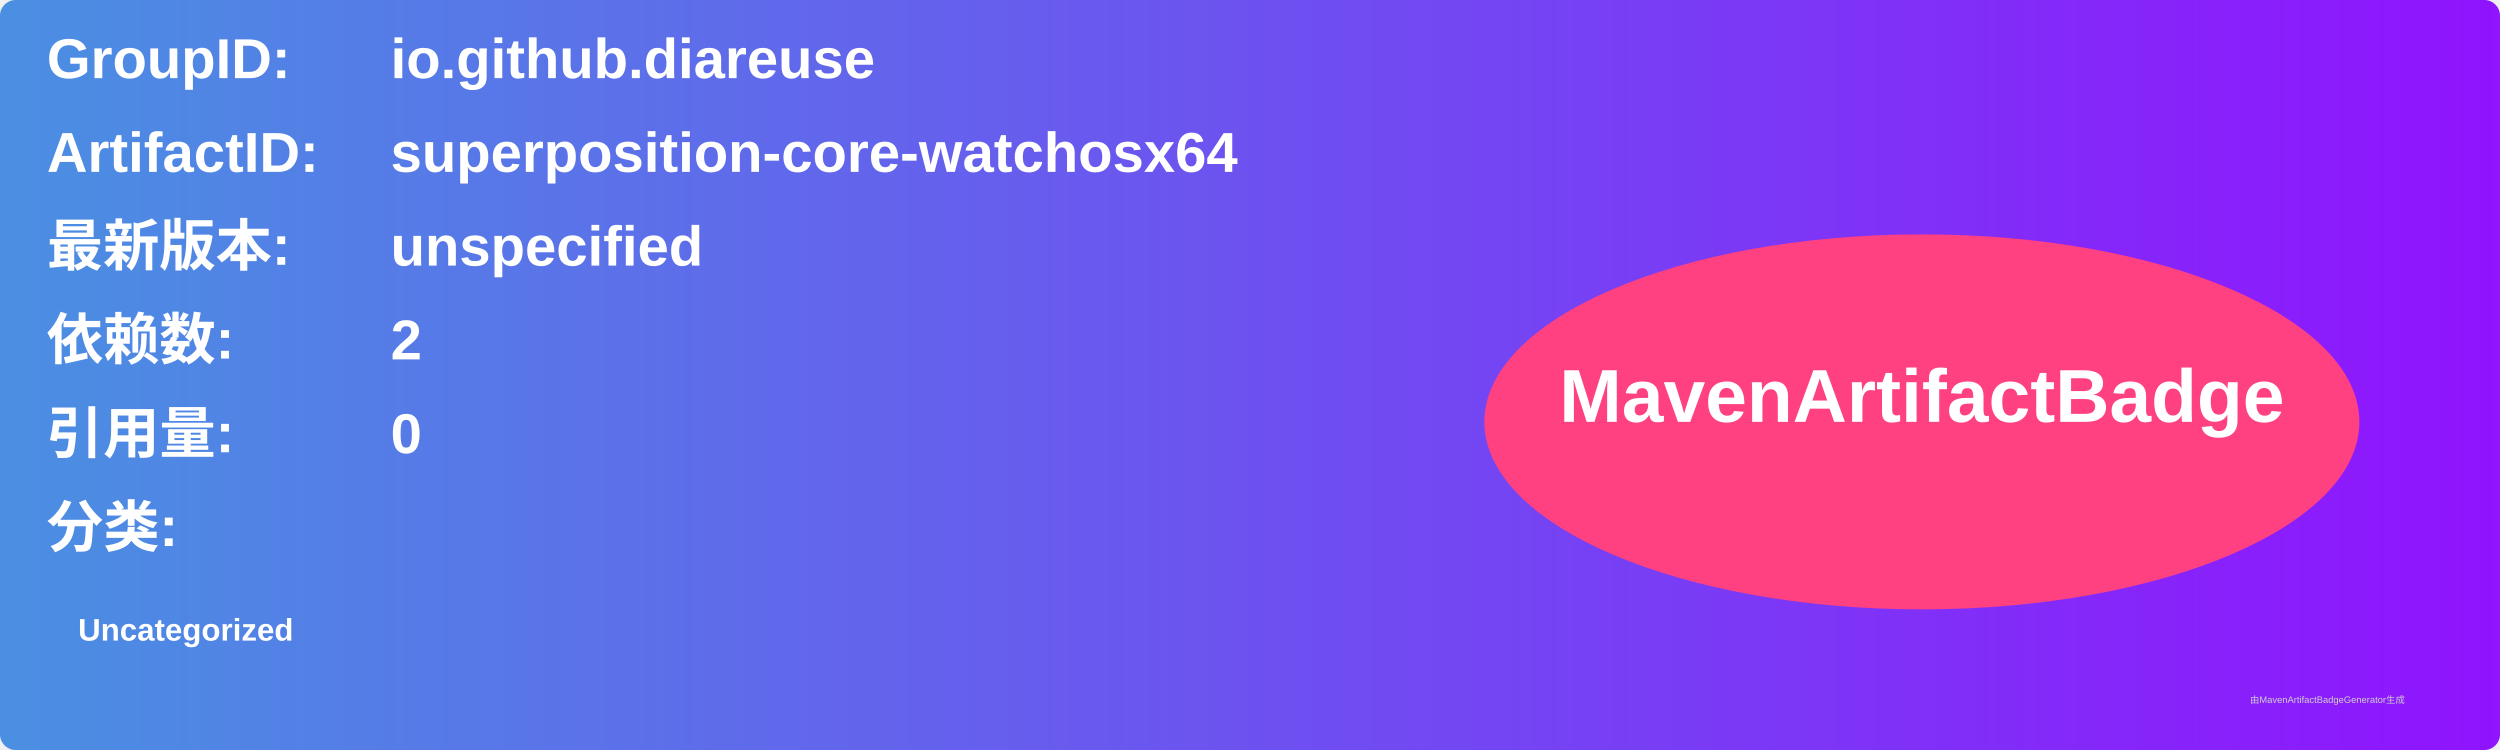
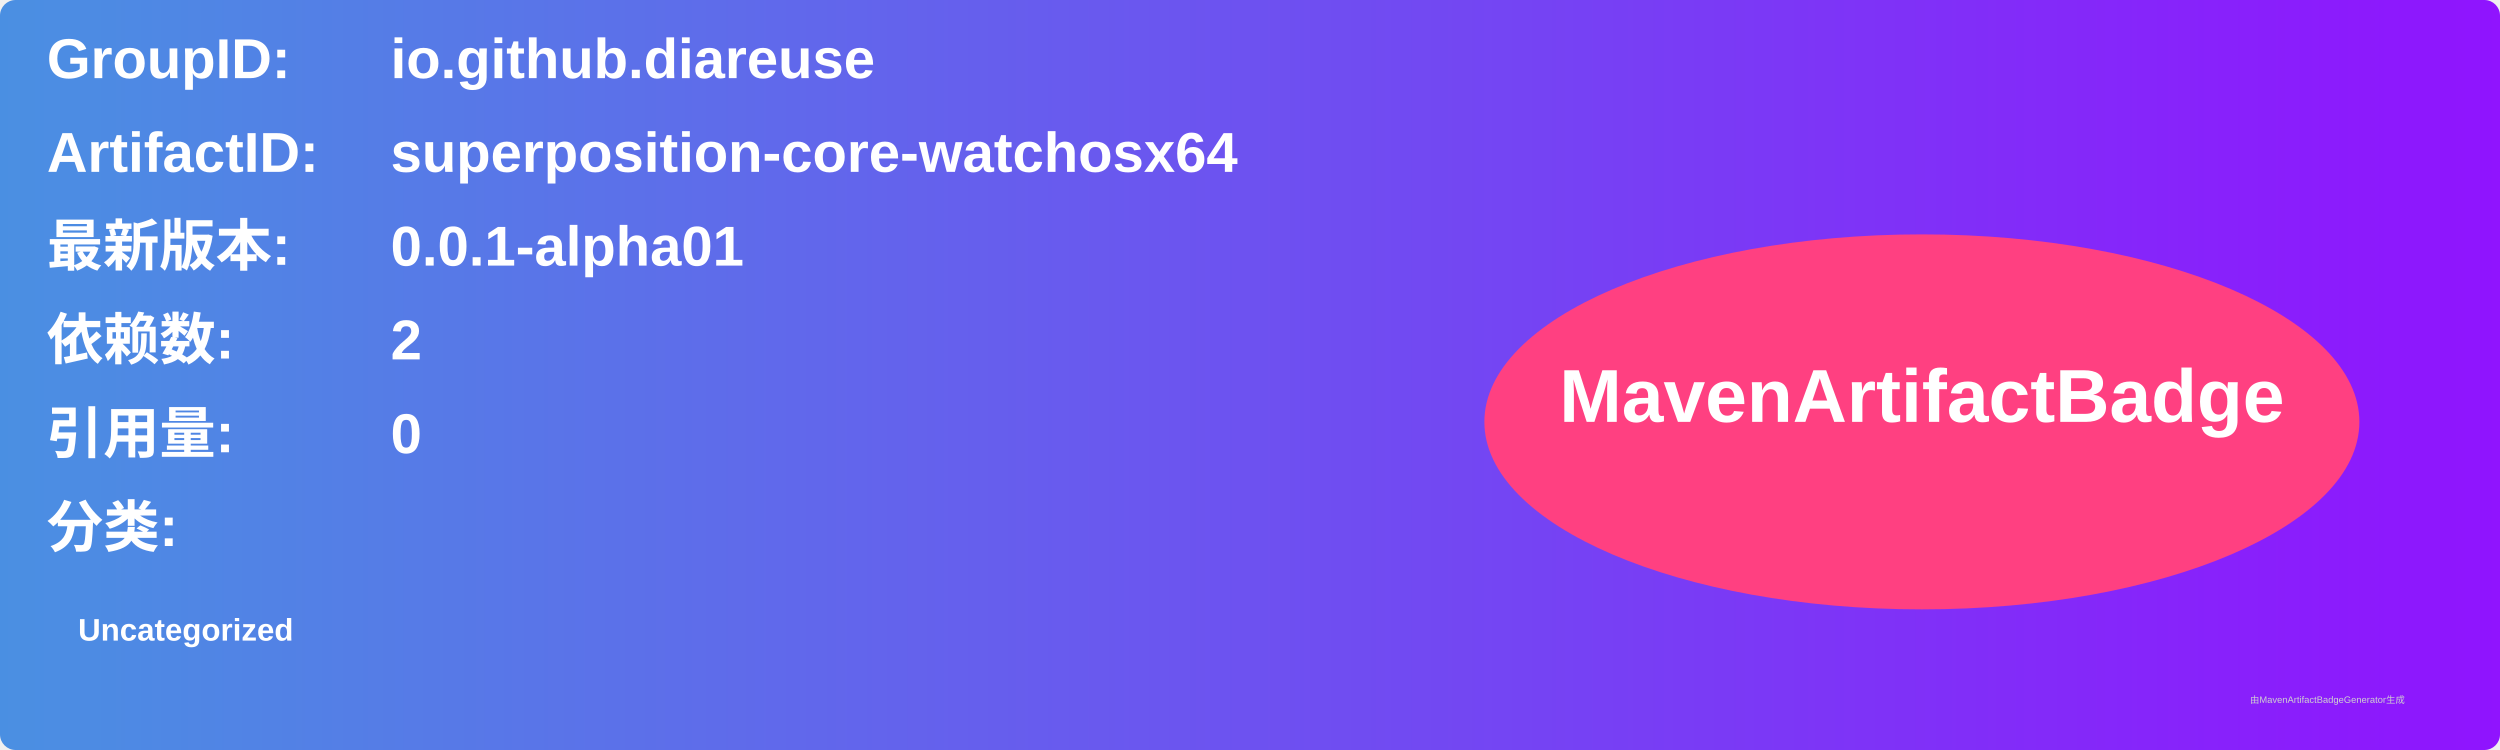
<svg xmlns="http://www.w3.org/2000/svg" width="800" height="240" viewBox="0 0 800 240">
  <linearGradient id="grad" x1="0%" y1="0%" x2="100%" y2="0%">
    <stop offset="0%" stop-color="#4a90e2" />
    <stop offset="100%" stop-color="#9013fe" />
  </linearGradient>
  <rect width="100%" height="100%" rx="5" ry="5" fill="url(#grad)" />
  <g transform="translate(15, 15)">
    <text x="0" y="10" font-family="Arial" font-size="18" fill="white" font-weight="bold" width="260">GroupID:</text>
    <text x="110" y="10" font-family="Arial" font-size="18" fill="white" font-weight="bold" width="460">io.github.diareuse</text>
    <text x="0" y="40" font-family="Arial" font-size="18" fill="white" font-weight="bold" width="260">ArtifactID:</text>
    <text x="110" y="40" font-family="Arial" font-size="18" fill="white" font-weight="bold" width="460">superposition-core-watchosx64</text>
    <text x="0" y="70" font-family="Arial" font-size="18" fill="white" font-weight="bold">最新版本:</text>
    <text x="110" y="70" font-family="Arial" font-size="18" fill="white" font-weight="bold">
-       <tspan font-weight="bold">unspecified</tspan>
+       <tspan font-weight="bold">0.0.1-alpha01</tspan>
    </text>
    <text x="0" y="100" font-family="Arial" font-size="18" fill="white" font-weight="bold">依赖数: </text>
    <text x="110" y="100" font-family="Arial" font-size="18" fill="white">
      <tspan font-weight="bold">2</tspan>
    </text>
    <text x="0" y="130" font-family="Arial" font-size="18" fill="white" font-weight="bold">引用量: </text>
    <text x="110" y="130" font-family="Arial" font-size="18" fill="white">
      <tspan font-weight="bold">0</tspan>
    </text>
    <text x="0" y="160" font-family="Arial" font-size="18" fill="white" font-weight="bold">分类:</text>
    <text x="10" y="190" font-family="Arial" font-size="10" fill="white">
      <tspan font-weight="bold">Uncategorized</tspan>
    </text>
    <ellipse cx="600" cy="120" rx="140" ry="60" fill="#ff4081" />
    <text x="600" y="120" text-anchor="middle" font-family="Arial" font-size="24" fill="white" font-weight="bold">MavenArtifactBadge</text>
  </g>
  <text x="720" y="225" font-family="Arial" font-size="3" fill="#d0d0d0">由MavenArtifactBadgeGenerator生成</text>
</svg>
